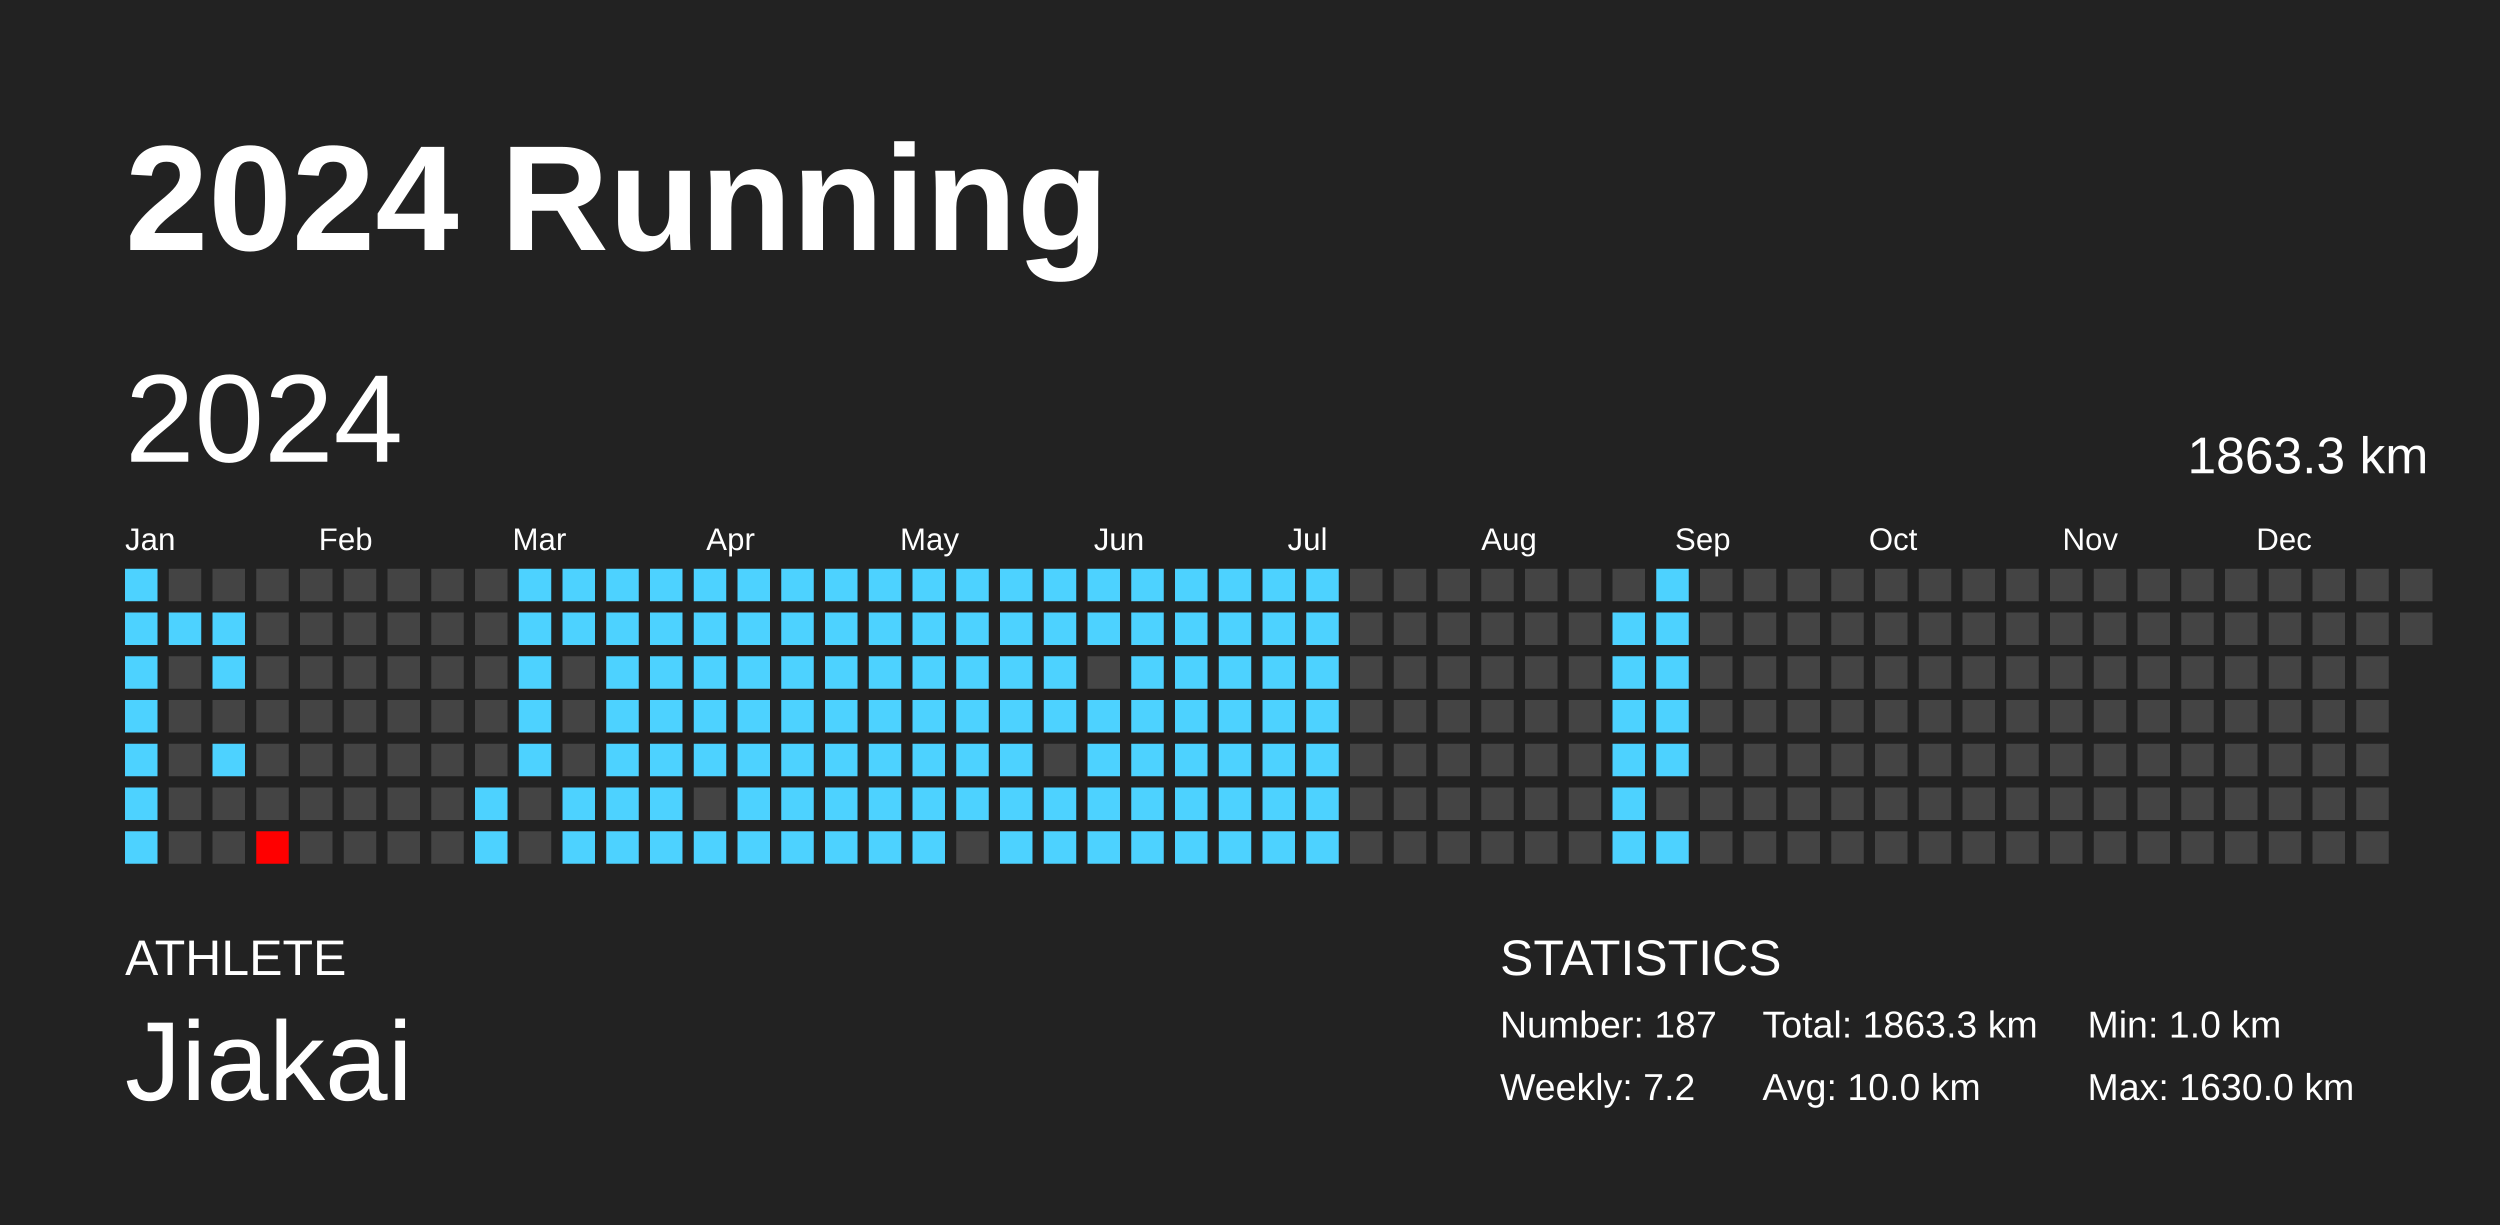
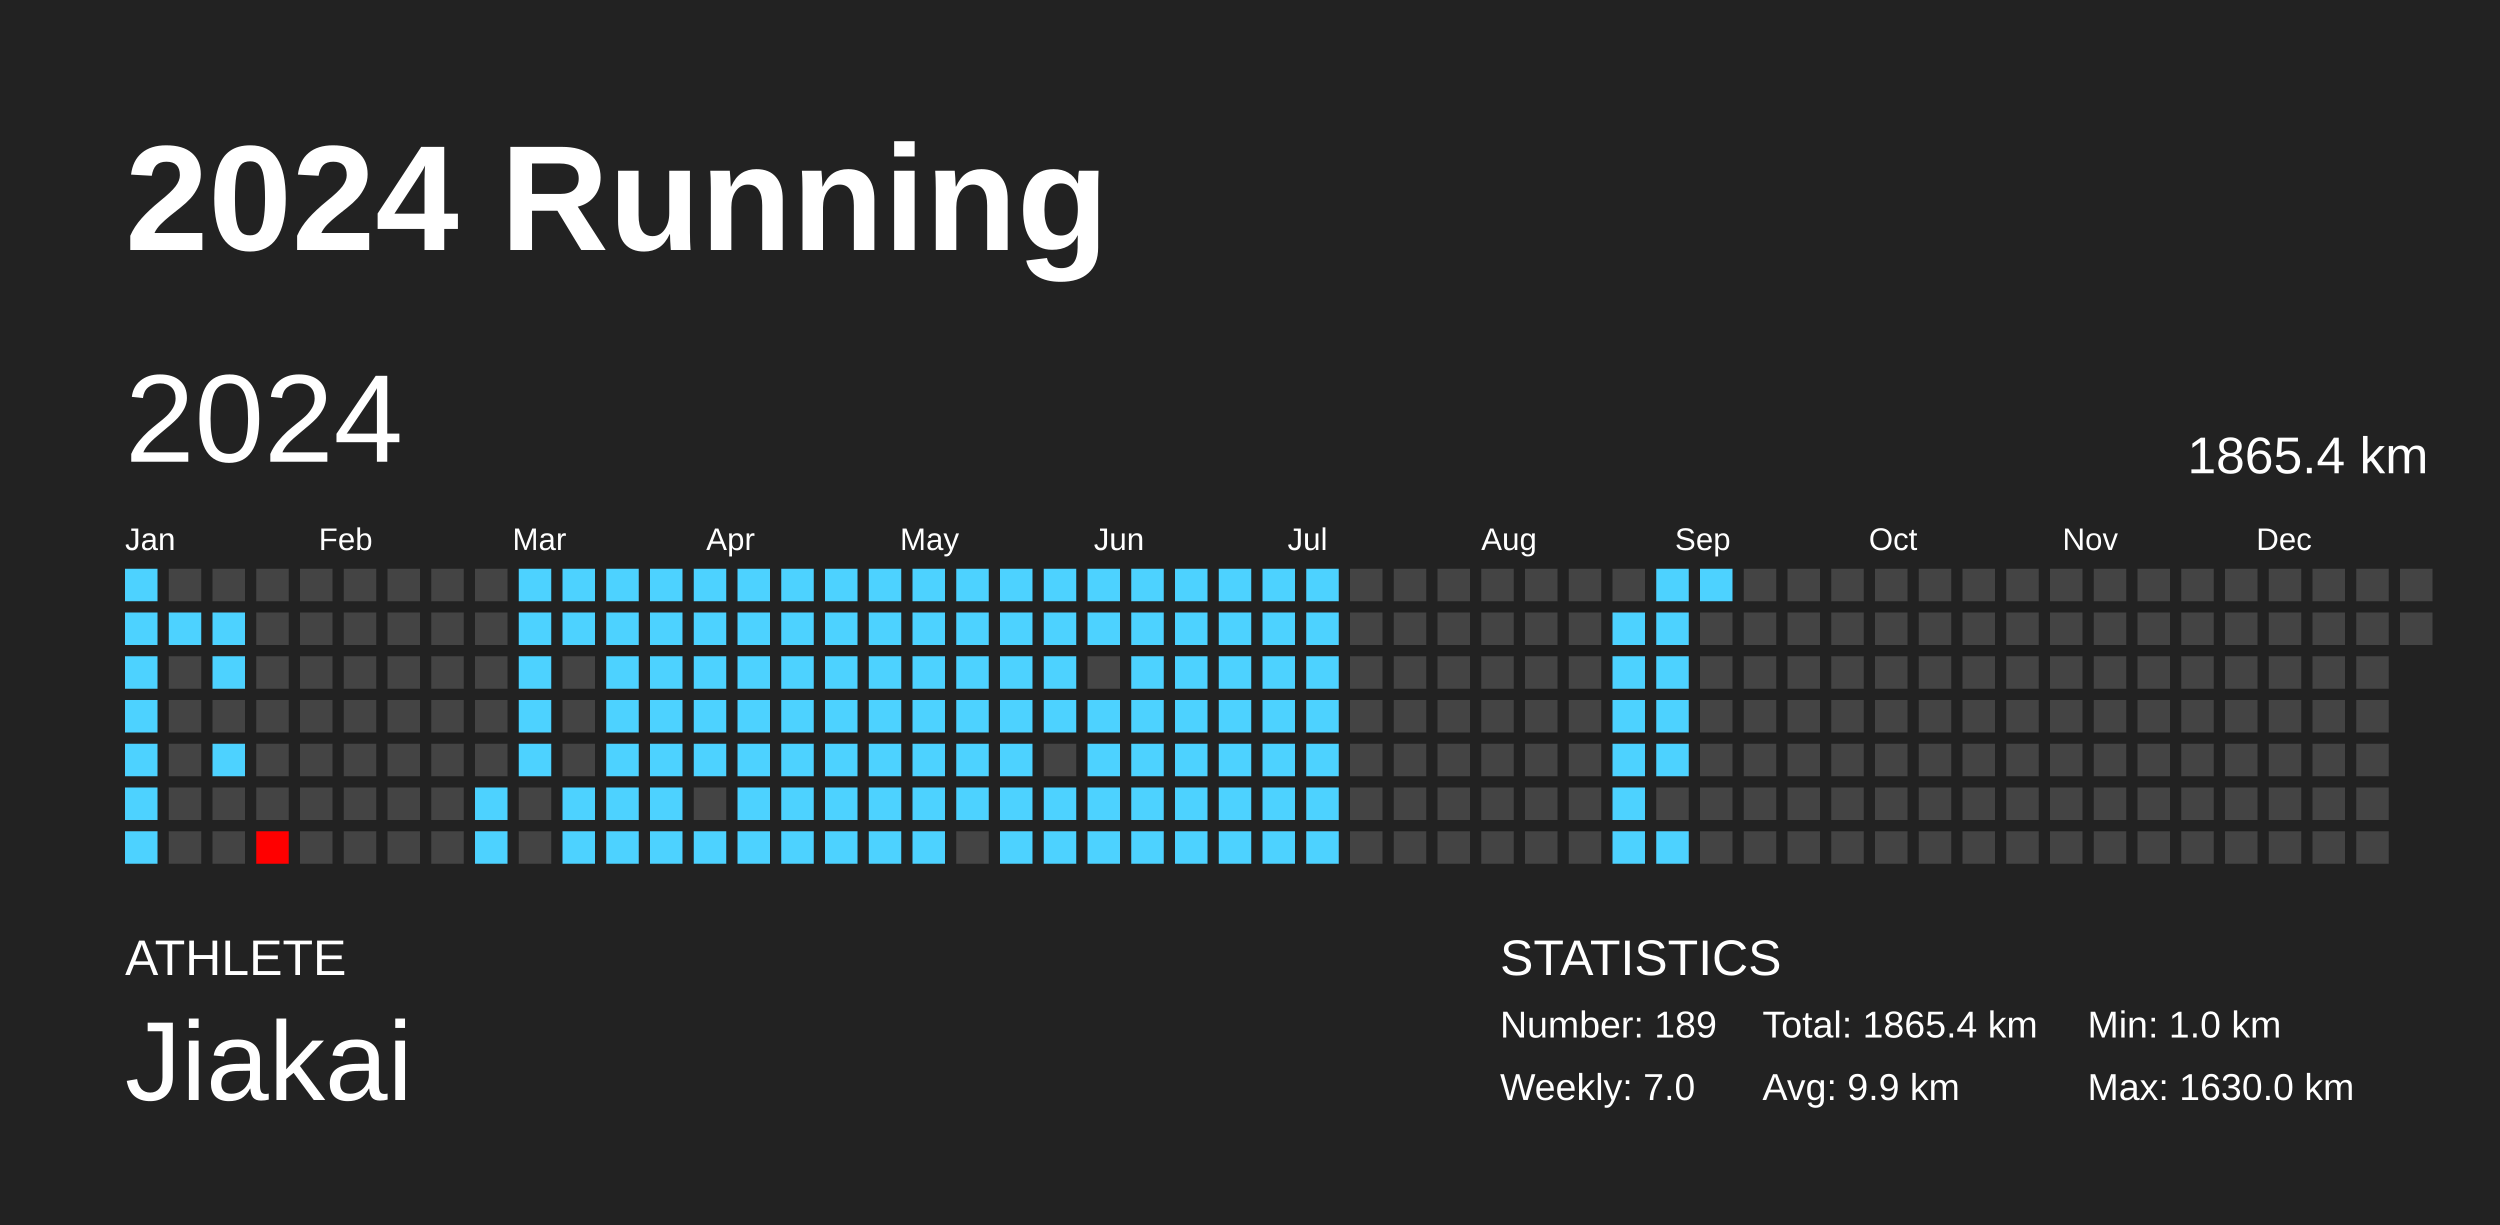
<svg xmlns="http://www.w3.org/2000/svg" baseProfile="full" height="98mm" version="1.1" viewBox="0,0,200,98" width="200mm">
  <defs />
  <rect fill="#222222" height="98" width="200" x="0" y="0" />
  <text fill="#FFFFFF" style="font-size:12px; font-family:Arial; font-weight:bold;" x="10" y="20">2024 Running</text>
  <text fill="#FFFFFF" style="font-size:4px; font-family:Arial" x="10" y="78">ATHLETE</text>
  <text fill="#FFFFFF" style="font-size:9px; font-family:Arial" x="10" y="88">Jiakai</text>
  <text fill="#FFFFFF" style="font-size:4px; font-family:Arial" x="120" y="78">STATISTICS</text>
-   <text fill="#FFFFFF" style="font-size:3px; font-family:Arial" x="120" y="83">Number: 187</text>
-   <text fill="#FFFFFF" style="font-size:3px; font-family:Arial" x="120" y="88">Weekly: 7.2</text>
-   <text fill="#FFFFFF" style="font-size:3px; font-family:Arial" x="141" y="83">Total: 1863.3 km</text>
-   <text fill="#FFFFFF" style="font-size:3px; font-family:Arial" x="141" y="88">Avg: 10.0 km</text>
+   <text fill="#FFFFFF" style="font-size:3px; font-family:Arial" x="120" y="83">Number: 189</text>
+   <text fill="#FFFFFF" style="font-size:3px; font-family:Arial" x="120" y="88">Weekly: 7.0</text>
+   <text fill="#FFFFFF" style="font-size:3px; font-family:Arial" x="141" y="83">Total: 1865.4 km</text>
+   <text fill="#FFFFFF" style="font-size:3px; font-family:Arial" x="141" y="88">Avg: 9.9 km</text>
  <text fill="#FFFFFF" style="font-size:3px; font-family:Arial" x="167" y="83">Min: 1.0 km</text>
  <text fill="#FFFFFF" style="font-size:3px; font-family:Arial" x="167" y="88">Max: 1630.0 km</text>
  <text dominant-baseline="hanging" fill="#FFFFFF" style="font-size:10.0px; font-family:Arial;" x="10" y="30">2024</text>
-   <text dominant-baseline="hanging" fill="#FFFFFF" style="font-size:4.125px; font-family:Arial;" x="175" y="35">1863.3 km</text>
+   <text dominant-baseline="hanging" fill="#FFFFFF" style="font-size:4.125px; font-family:Arial;" x="175" y="35">1865.4 km</text>
  <text fill="#FFFFFF" style="font-size:2.5px; font-family:Arial" x="10.0" y="44">Jan</text>
  <text fill="#FFFFFF" style="font-size:2.5px; font-family:Arial" x="25.5" y="44">Feb</text>
  <text fill="#FFFFFF" style="font-size:2.5px; font-family:Arial" x="41.0" y="44">Mar</text>
  <text fill="#FFFFFF" style="font-size:2.5px; font-family:Arial" x="56.5" y="44">Apr</text>
  <text fill="#FFFFFF" style="font-size:2.5px; font-family:Arial" x="72.0" y="44">May</text>
  <text fill="#FFFFFF" style="font-size:2.5px; font-family:Arial" x="87.5" y="44">Jun</text>
  <text fill="#FFFFFF" style="font-size:2.5px; font-family:Arial" x="103.0" y="44">Jul</text>
  <text fill="#FFFFFF" style="font-size:2.5px; font-family:Arial" x="118.5" y="44">Aug</text>
  <text fill="#FFFFFF" style="font-size:2.5px; font-family:Arial" x="134.0" y="44">Sep</text>
  <text fill="#FFFFFF" style="font-size:2.5px; font-family:Arial" x="149.5" y="44">Oct</text>
  <text fill="#FFFFFF" style="font-size:2.5px; font-family:Arial" x="165.0" y="44">Nov</text>
  <text fill="#FFFFFF" style="font-size:2.5px; font-family:Arial" x="180.5" y="44">Dec</text>
  <rect fill="#4dd2ff" height="2.6" width="2.6" x="10.0" y="45.5" />
  <rect fill="#4dd2ff" height="2.6" width="2.6" x="10.0" y="49.0" />
  <rect fill="#4dd2ff" height="2.6" width="2.6" x="10.0" y="52.5" />
  <rect fill="#4dd2ff" height="2.6" width="2.6" x="10.0" y="56.0" />
  <rect fill="#4dd2ff" height="2.6" width="2.6" x="10.0" y="59.5" />
  <rect fill="#4dd2ff" height="2.6" width="2.6" x="10.0" y="63.0" />
  <rect fill="#4dd2ff" height="2.6" width="2.6" x="10.0" y="66.5" />
  <rect fill="#444444" height="2.6" width="2.6" x="13.5" y="45.5" />
  <rect fill="#4dd2ff" height="2.6" width="2.6" x="13.5" y="49.0" />
  <rect fill="#444444" height="2.6" width="2.6" x="13.5" y="52.5" />
  <rect fill="#444444" height="2.6" width="2.6" x="13.5" y="56.0" />
  <rect fill="#444444" height="2.6" width="2.6" x="13.5" y="59.5" />
  <rect fill="#444444" height="2.6" width="2.6" x="13.5" y="63.0" />
  <rect fill="#444444" height="2.6" width="2.6" x="13.5" y="66.5" />
  <rect fill="#444444" height="2.6" width="2.6" x="17.0" y="45.5" />
  <rect fill="#4dd2ff" height="2.6" width="2.6" x="17.0" y="49.0" />
  <rect fill="#4dd2ff" height="2.6" width="2.6" x="17.0" y="52.5" />
  <rect fill="#444444" height="2.6" width="2.6" x="17.0" y="56.0" />
  <rect fill="#4dd2ff" height="2.6" width="2.6" x="17.0" y="59.5" />
  <rect fill="#444444" height="2.6" width="2.6" x="17.0" y="63.0" />
  <rect fill="#444444" height="2.6" width="2.6" x="17.0" y="66.5" />
  <rect fill="#444444" height="2.6" width="2.6" x="20.5" y="45.5" />
  <rect fill="#444444" height="2.6" width="2.6" x="20.5" y="49.0" />
  <rect fill="#444444" height="2.6" width="2.6" x="20.5" y="52.5" />
  <rect fill="#444444" height="2.6" width="2.6" x="20.5" y="56.0" />
  <rect fill="#444444" height="2.6" width="2.6" x="20.5" y="59.5" />
  <rect fill="#444444" height="2.6" width="2.6" x="20.5" y="63.0" />
  <rect fill="red" height="2.6" width="2.6" x="20.5" y="66.5" />
  <rect fill="#444444" height="2.6" width="2.6" x="24.0" y="45.5" />
  <rect fill="#444444" height="2.6" width="2.6" x="24.0" y="49.0" />
  <rect fill="#444444" height="2.6" width="2.6" x="24.0" y="52.5" />
  <rect fill="#444444" height="2.6" width="2.6" x="24.0" y="56.0" />
  <rect fill="#444444" height="2.6" width="2.6" x="24.0" y="59.5" />
  <rect fill="#444444" height="2.6" width="2.6" x="24.0" y="63.0" />
  <rect fill="#444444" height="2.6" width="2.6" x="24.0" y="66.5" />
  <rect fill="#444444" height="2.6" width="2.6" x="27.5" y="45.5" />
  <rect fill="#444444" height="2.6" width="2.6" x="27.5" y="49.0" />
  <rect fill="#444444" height="2.6" width="2.6" x="27.5" y="52.5" />
  <rect fill="#444444" height="2.6" width="2.6" x="27.5" y="56.0" />
  <rect fill="#444444" height="2.6" width="2.6" x="27.5" y="59.5" />
  <rect fill="#444444" height="2.6" width="2.6" x="27.5" y="63.0" />
  <rect fill="#444444" height="2.6" width="2.6" x="27.5" y="66.5" />
  <rect fill="#444444" height="2.6" width="2.6" x="31.0" y="45.5" />
  <rect fill="#444444" height="2.6" width="2.6" x="31.0" y="49.0" />
  <rect fill="#444444" height="2.6" width="2.6" x="31.0" y="52.5" />
  <rect fill="#444444" height="2.6" width="2.6" x="31.0" y="56.0" />
  <rect fill="#444444" height="2.6" width="2.6" x="31.0" y="59.5" />
  <rect fill="#444444" height="2.6" width="2.6" x="31.0" y="63.0" />
  <rect fill="#444444" height="2.6" width="2.6" x="31.0" y="66.5" />
  <rect fill="#444444" height="2.6" width="2.6" x="34.5" y="45.5" />
  <rect fill="#444444" height="2.6" width="2.6" x="34.5" y="49.0" />
  <rect fill="#444444" height="2.6" width="2.6" x="34.5" y="52.5" />
  <rect fill="#444444" height="2.6" width="2.6" x="34.5" y="56.0" />
  <rect fill="#444444" height="2.6" width="2.6" x="34.5" y="59.5" />
  <rect fill="#444444" height="2.6" width="2.6" x="34.5" y="63.0" />
  <rect fill="#444444" height="2.6" width="2.6" x="34.5" y="66.5" />
  <rect fill="#444444" height="2.6" width="2.6" x="38.0" y="45.5" />
  <rect fill="#444444" height="2.6" width="2.6" x="38.0" y="49.0" />
  <rect fill="#444444" height="2.6" width="2.6" x="38.0" y="52.5" />
  <rect fill="#444444" height="2.6" width="2.6" x="38.0" y="56.0" />
  <rect fill="#444444" height="2.6" width="2.6" x="38.0" y="59.5" />
  <rect fill="#4dd2ff" height="2.6" width="2.6" x="38.0" y="63.0" />
  <rect fill="#4dd2ff" height="2.6" width="2.6" x="38.0" y="66.5" />
  <rect fill="#4dd2ff" height="2.6" width="2.6" x="41.5" y="45.5" />
  <rect fill="#4dd2ff" height="2.6" width="2.6" x="41.5" y="49.0" />
  <rect fill="#4dd2ff" height="2.6" width="2.6" x="41.5" y="52.5" />
  <rect fill="#4dd2ff" height="2.6" width="2.6" x="41.5" y="56.0" />
  <rect fill="#4dd2ff" height="2.6" width="2.6" x="41.5" y="59.5" />
  <rect fill="#444444" height="2.6" width="2.6" x="41.5" y="63.0" />
  <rect fill="#444444" height="2.6" width="2.6" x="41.5" y="66.5" />
  <rect fill="#4dd2ff" height="2.6" width="2.6" x="45.0" y="45.5" />
  <rect fill="#4dd2ff" height="2.6" width="2.6" x="45.0" y="49.0" />
  <rect fill="#444444" height="2.6" width="2.6" x="45.0" y="52.5" />
  <rect fill="#444444" height="2.6" width="2.6" x="45.0" y="56.0" />
  <rect fill="#444444" height="2.6" width="2.6" x="45.0" y="59.5" />
  <rect fill="#4dd2ff" height="2.6" width="2.6" x="45.0" y="63.0" />
  <rect fill="#4dd2ff" height="2.6" width="2.6" x="45.0" y="66.5" />
  <rect fill="#4dd2ff" height="2.6" width="2.6" x="48.5" y="45.5" />
  <rect fill="#4dd2ff" height="2.6" width="2.6" x="48.5" y="49.0" />
  <rect fill="#4dd2ff" height="2.6" width="2.6" x="48.5" y="52.5" />
  <rect fill="#4dd2ff" height="2.6" width="2.6" x="48.5" y="56.0" />
  <rect fill="#4dd2ff" height="2.6" width="2.6" x="48.5" y="59.5" />
  <rect fill="#4dd2ff" height="2.6" width="2.6" x="48.5" y="63.0" />
  <rect fill="#4dd2ff" height="2.6" width="2.6" x="48.5" y="66.5" />
  <rect fill="#4dd2ff" height="2.6" width="2.6" x="52.0" y="45.5" />
  <rect fill="#4dd2ff" height="2.6" width="2.6" x="52.0" y="49.0" />
  <rect fill="#4dd2ff" height="2.6" width="2.6" x="52.0" y="52.5" />
  <rect fill="#4dd2ff" height="2.6" width="2.6" x="52.0" y="56.0" />
  <rect fill="#4dd2ff" height="2.6" width="2.6" x="52.0" y="59.5" />
  <rect fill="#4dd2ff" height="2.6" width="2.6" x="52.0" y="63.0" />
  <rect fill="#4dd2ff" height="2.6" width="2.6" x="52.0" y="66.5" />
  <rect fill="#4dd2ff" height="2.6" width="2.6" x="55.5" y="45.5" />
  <rect fill="#4dd2ff" height="2.6" width="2.6" x="55.5" y="49.0" />
  <rect fill="#4dd2ff" height="2.6" width="2.6" x="55.5" y="52.5" />
  <rect fill="#4dd2ff" height="2.6" width="2.6" x="55.5" y="56.0" />
  <rect fill="#4dd2ff" height="2.6" width="2.6" x="55.5" y="59.5" />
  <rect fill="#444444" height="2.6" width="2.6" x="55.5" y="63.0" />
  <rect fill="#4dd2ff" height="2.6" width="2.6" x="55.5" y="66.5" />
  <rect fill="#4dd2ff" height="2.6" width="2.6" x="59.0" y="45.5" />
  <rect fill="#4dd2ff" height="2.6" width="2.6" x="59.0" y="49.0" />
  <rect fill="#4dd2ff" height="2.6" width="2.6" x="59.0" y="52.5" />
  <rect fill="#4dd2ff" height="2.6" width="2.6" x="59.0" y="56.0" />
  <rect fill="#4dd2ff" height="2.6" width="2.6" x="59.0" y="59.5" />
  <rect fill="#4dd2ff" height="2.6" width="2.6" x="59.0" y="63.0" />
  <rect fill="#4dd2ff" height="2.6" width="2.6" x="59.0" y="66.5" />
  <rect fill="#4dd2ff" height="2.6" width="2.6" x="62.5" y="45.5" />
  <rect fill="#4dd2ff" height="2.6" width="2.6" x="62.5" y="49.0" />
  <rect fill="#4dd2ff" height="2.6" width="2.6" x="62.5" y="52.5" />
  <rect fill="#4dd2ff" height="2.6" width="2.6" x="62.5" y="56.0" />
  <rect fill="#4dd2ff" height="2.6" width="2.6" x="62.5" y="59.5" />
  <rect fill="#4dd2ff" height="2.6" width="2.6" x="62.5" y="63.0" />
  <rect fill="#4dd2ff" height="2.6" width="2.6" x="62.5" y="66.5" />
  <rect fill="#4dd2ff" height="2.6" width="2.6" x="66.0" y="45.5" />
  <rect fill="#4dd2ff" height="2.6" width="2.6" x="66.0" y="49.0" />
  <rect fill="#4dd2ff" height="2.6" width="2.6" x="66.0" y="52.5" />
  <rect fill="#4dd2ff" height="2.6" width="2.6" x="66.0" y="56.0" />
  <rect fill="#4dd2ff" height="2.6" width="2.6" x="66.0" y="59.5" />
  <rect fill="#4dd2ff" height="2.6" width="2.6" x="66.0" y="63.0" />
  <rect fill="#4dd2ff" height="2.6" width="2.6" x="66.0" y="66.5" />
  <rect fill="#4dd2ff" height="2.6" width="2.6" x="69.5" y="45.5" />
  <rect fill="#4dd2ff" height="2.6" width="2.6" x="69.5" y="49.0" />
  <rect fill="#4dd2ff" height="2.6" width="2.6" x="69.5" y="52.5" />
  <rect fill="#4dd2ff" height="2.6" width="2.6" x="69.5" y="56.0" />
  <rect fill="#4dd2ff" height="2.6" width="2.6" x="69.5" y="59.5" />
  <rect fill="#4dd2ff" height="2.6" width="2.6" x="69.5" y="63.0" />
  <rect fill="#4dd2ff" height="2.6" width="2.6" x="69.5" y="66.5" />
  <rect fill="#4dd2ff" height="2.6" width="2.6" x="73.0" y="45.5" />
  <rect fill="#4dd2ff" height="2.6" width="2.6" x="73.0" y="49.0" />
  <rect fill="#4dd2ff" height="2.6" width="2.6" x="73.0" y="52.5" />
  <rect fill="#4dd2ff" height="2.6" width="2.6" x="73.0" y="56.0" />
  <rect fill="#4dd2ff" height="2.6" width="2.6" x="73.0" y="59.5" />
  <rect fill="#4dd2ff" height="2.6" width="2.6" x="73.0" y="63.0" />
  <rect fill="#4dd2ff" height="2.6" width="2.6" x="73.0" y="66.5" />
  <rect fill="#4dd2ff" height="2.6" width="2.6" x="76.5" y="45.5" />
  <rect fill="#4dd2ff" height="2.6" width="2.6" x="76.5" y="49.0" />
  <rect fill="#4dd2ff" height="2.6" width="2.6" x="76.5" y="52.5" />
  <rect fill="#4dd2ff" height="2.6" width="2.6" x="76.5" y="56.0" />
  <rect fill="#4dd2ff" height="2.6" width="2.6" x="76.5" y="59.5" />
  <rect fill="#4dd2ff" height="2.6" width="2.6" x="76.5" y="63.0" />
  <rect fill="#444444" height="2.6" width="2.6" x="76.5" y="66.5" />
  <rect fill="#4dd2ff" height="2.6" width="2.6" x="80.0" y="45.5" />
  <rect fill="#4dd2ff" height="2.6" width="2.6" x="80.0" y="49.0" />
  <rect fill="#4dd2ff" height="2.6" width="2.6" x="80.0" y="52.5" />
  <rect fill="#4dd2ff" height="2.6" width="2.6" x="80.0" y="56.0" />
  <rect fill="#4dd2ff" height="2.6" width="2.6" x="80.0" y="59.5" />
  <rect fill="#4dd2ff" height="2.6" width="2.6" x="80.0" y="63.0" />
  <rect fill="#4dd2ff" height="2.6" width="2.6" x="80.0" y="66.5" />
  <rect fill="#4dd2ff" height="2.6" width="2.6" x="83.5" y="45.5" />
  <rect fill="#4dd2ff" height="2.6" width="2.6" x="83.5" y="49.0" />
  <rect fill="#4dd2ff" height="2.6" width="2.6" x="83.5" y="52.5" />
  <rect fill="#4dd2ff" height="2.6" width="2.6" x="83.5" y="56.0" />
  <rect fill="#444444" height="2.6" width="2.6" x="83.5" y="59.5" />
  <rect fill="#4dd2ff" height="2.6" width="2.6" x="83.5" y="63.0" />
  <rect fill="#4dd2ff" height="2.6" width="2.6" x="83.5" y="66.5" />
  <rect fill="#4dd2ff" height="2.6" width="2.6" x="87.0" y="45.5" />
  <rect fill="#4dd2ff" height="2.6" width="2.6" x="87.0" y="49.0" />
  <rect fill="#444444" height="2.6" width="2.6" x="87.0" y="52.5" />
  <rect fill="#4dd2ff" height="2.6" width="2.6" x="87.0" y="56.0" />
  <rect fill="#4dd2ff" height="2.6" width="2.6" x="87.0" y="59.5" />
  <rect fill="#4dd2ff" height="2.6" width="2.6" x="87.0" y="63.0" />
  <rect fill="#4dd2ff" height="2.6" width="2.6" x="87.0" y="66.5" />
  <rect fill="#4dd2ff" height="2.6" width="2.6" x="90.5" y="45.5" />
  <rect fill="#4dd2ff" height="2.6" width="2.6" x="90.5" y="49.0" />
  <rect fill="#4dd2ff" height="2.6" width="2.6" x="90.5" y="52.5" />
  <rect fill="#4dd2ff" height="2.6" width="2.6" x="90.5" y="56.0" />
  <rect fill="#4dd2ff" height="2.6" width="2.6" x="90.5" y="59.5" />
  <rect fill="#4dd2ff" height="2.6" width="2.6" x="90.5" y="63.0" />
  <rect fill="#4dd2ff" height="2.6" width="2.6" x="90.5" y="66.5" />
  <rect fill="#4dd2ff" height="2.6" width="2.6" x="94.0" y="45.5" />
  <rect fill="#4dd2ff" height="2.6" width="2.6" x="94.0" y="49.0" />
  <rect fill="#4dd2ff" height="2.6" width="2.6" x="94.0" y="52.5" />
  <rect fill="#4dd2ff" height="2.6" width="2.6" x="94.0" y="56.0" />
  <rect fill="#4dd2ff" height="2.6" width="2.6" x="94.0" y="59.5" />
  <rect fill="#4dd2ff" height="2.6" width="2.6" x="94.0" y="63.0" />
  <rect fill="#4dd2ff" height="2.6" width="2.6" x="94.0" y="66.5" />
  <rect fill="#4dd2ff" height="2.6" width="2.6" x="97.5" y="45.5" />
  <rect fill="#4dd2ff" height="2.6" width="2.6" x="97.5" y="49.0" />
  <rect fill="#4dd2ff" height="2.6" width="2.6" x="97.5" y="52.5" />
  <rect fill="#4dd2ff" height="2.6" width="2.6" x="97.5" y="56.0" />
  <rect fill="#4dd2ff" height="2.6" width="2.6" x="97.5" y="59.5" />
  <rect fill="#4dd2ff" height="2.6" width="2.6" x="97.5" y="63.0" />
  <rect fill="#4dd2ff" height="2.6" width="2.6" x="97.5" y="66.5" />
  <rect fill="#4dd2ff" height="2.6" width="2.6" x="101.0" y="45.5" />
  <rect fill="#4dd2ff" height="2.6" width="2.6" x="101.0" y="49.0" />
  <rect fill="#4dd2ff" height="2.6" width="2.6" x="101.0" y="52.5" />
  <rect fill="#4dd2ff" height="2.6" width="2.6" x="101.0" y="56.0" />
  <rect fill="#4dd2ff" height="2.6" width="2.6" x="101.0" y="59.5" />
  <rect fill="#4dd2ff" height="2.6" width="2.6" x="101.0" y="63.0" />
  <rect fill="#4dd2ff" height="2.6" width="2.6" x="101.0" y="66.5" />
  <rect fill="#4dd2ff" height="2.6" width="2.6" x="104.5" y="45.5" />
  <rect fill="#4dd2ff" height="2.6" width="2.6" x="104.5" y="49.0" />
  <rect fill="#4dd2ff" height="2.6" width="2.6" x="104.5" y="52.5" />
  <rect fill="#4dd2ff" height="2.6" width="2.6" x="104.5" y="56.0" />
  <rect fill="#4dd2ff" height="2.6" width="2.6" x="104.5" y="59.5" />
  <rect fill="#4dd2ff" height="2.6" width="2.6" x="104.5" y="63.0" />
  <rect fill="#4dd2ff" height="2.6" width="2.6" x="104.5" y="66.5" />
  <rect fill="#444444" height="2.6" width="2.6" x="108.0" y="45.5" />
  <rect fill="#444444" height="2.6" width="2.6" x="108.0" y="49.0" />
  <rect fill="#444444" height="2.6" width="2.6" x="108.0" y="52.5" />
  <rect fill="#444444" height="2.6" width="2.6" x="108.0" y="56.0" />
  <rect fill="#444444" height="2.6" width="2.6" x="108.0" y="59.5" />
  <rect fill="#444444" height="2.6" width="2.6" x="108.0" y="63.0" />
  <rect fill="#444444" height="2.6" width="2.6" x="108.0" y="66.5" />
  <rect fill="#444444" height="2.6" width="2.6" x="111.5" y="45.5" />
  <rect fill="#444444" height="2.6" width="2.6" x="111.5" y="49.0" />
  <rect fill="#444444" height="2.6" width="2.6" x="111.5" y="52.5" />
  <rect fill="#444444" height="2.6" width="2.6" x="111.5" y="56.0" />
  <rect fill="#444444" height="2.6" width="2.6" x="111.5" y="59.5" />
  <rect fill="#444444" height="2.6" width="2.6" x="111.5" y="63.0" />
  <rect fill="#444444" height="2.6" width="2.6" x="111.5" y="66.5" />
  <rect fill="#444444" height="2.6" width="2.6" x="115.0" y="45.5" />
  <rect fill="#444444" height="2.6" width="2.6" x="115.0" y="49.0" />
  <rect fill="#444444" height="2.6" width="2.6" x="115.0" y="52.5" />
  <rect fill="#444444" height="2.6" width="2.6" x="115.0" y="56.0" />
  <rect fill="#444444" height="2.6" width="2.6" x="115.0" y="59.5" />
  <rect fill="#444444" height="2.6" width="2.6" x="115.0" y="63.0" />
  <rect fill="#444444" height="2.6" width="2.6" x="115.0" y="66.5" />
  <rect fill="#444444" height="2.6" width="2.6" x="118.5" y="45.5" />
  <rect fill="#444444" height="2.6" width="2.6" x="118.5" y="49.0" />
  <rect fill="#444444" height="2.6" width="2.6" x="118.5" y="52.5" />
  <rect fill="#444444" height="2.6" width="2.6" x="118.5" y="56.0" />
  <rect fill="#444444" height="2.6" width="2.6" x="118.5" y="59.5" />
  <rect fill="#444444" height="2.6" width="2.6" x="118.5" y="63.0" />
  <rect fill="#444444" height="2.6" width="2.6" x="118.5" y="66.5" />
  <rect fill="#444444" height="2.6" width="2.6" x="122.0" y="45.5" />
  <rect fill="#444444" height="2.6" width="2.6" x="122.0" y="49.0" />
  <rect fill="#444444" height="2.6" width="2.6" x="122.0" y="52.5" />
  <rect fill="#444444" height="2.6" width="2.6" x="122.0" y="56.0" />
  <rect fill="#444444" height="2.6" width="2.6" x="122.0" y="59.5" />
  <rect fill="#444444" height="2.6" width="2.6" x="122.0" y="63.0" />
  <rect fill="#444444" height="2.6" width="2.6" x="122.0" y="66.5" />
  <rect fill="#444444" height="2.6" width="2.6" x="125.5" y="45.5" />
  <rect fill="#444444" height="2.6" width="2.6" x="125.5" y="49.0" />
  <rect fill="#444444" height="2.6" width="2.6" x="125.5" y="52.5" />
  <rect fill="#444444" height="2.6" width="2.6" x="125.5" y="56.0" />
  <rect fill="#444444" height="2.6" width="2.6" x="125.5" y="59.5" />
  <rect fill="#444444" height="2.6" width="2.6" x="125.5" y="63.0" />
  <rect fill="#444444" height="2.6" width="2.6" x="125.5" y="66.5" />
  <rect fill="#444444" height="2.6" width="2.6" x="129.0" y="45.5" />
  <rect fill="#4dd2ff" height="2.6" width="2.6" x="129.0" y="49.0" />
  <rect fill="#4dd2ff" height="2.6" width="2.6" x="129.0" y="52.5" />
  <rect fill="#4dd2ff" height="2.6" width="2.6" x="129.0" y="56.0" />
  <rect fill="#4dd2ff" height="2.6" width="2.6" x="129.0" y="59.5" />
  <rect fill="#4dd2ff" height="2.6" width="2.6" x="129.0" y="63.0" />
  <rect fill="#4dd2ff" height="2.6" width="2.6" x="129.0" y="66.5" />
  <rect fill="#4dd2ff" height="2.6" width="2.6" x="132.5" y="45.5" />
  <rect fill="#4dd2ff" height="2.6" width="2.6" x="132.5" y="49.0" />
  <rect fill="#4dd2ff" height="2.6" width="2.6" x="132.5" y="52.5" />
  <rect fill="#4dd2ff" height="2.6" width="2.6" x="132.5" y="56.0" />
  <rect fill="#4dd2ff" height="2.6" width="2.6" x="132.5" y="59.5" />
  <rect fill="#444444" height="2.6" width="2.6" x="132.5" y="63.0" />
  <rect fill="#4dd2ff" height="2.6" width="2.6" x="132.5" y="66.5" />
-   <rect fill="#444444" height="2.6" width="2.6" x="136.0" y="45.5" />
+   <rect fill="#4dd2ff" height="2.6" width="2.6" x="136.0" y="45.5" />
  <rect fill="#444444" height="2.6" width="2.6" x="136.0" y="49.0" />
  <rect fill="#444444" height="2.6" width="2.6" x="136.0" y="52.5" />
  <rect fill="#444444" height="2.6" width="2.6" x="136.0" y="56.0" />
  <rect fill="#444444" height="2.6" width="2.6" x="136.0" y="59.5" />
  <rect fill="#444444" height="2.6" width="2.6" x="136.0" y="63.0" />
  <rect fill="#444444" height="2.6" width="2.6" x="136.0" y="66.5" />
  <rect fill="#444444" height="2.6" width="2.6" x="139.5" y="45.5" />
  <rect fill="#444444" height="2.6" width="2.6" x="139.5" y="49.0" />
  <rect fill="#444444" height="2.6" width="2.6" x="139.5" y="52.5" />
  <rect fill="#444444" height="2.6" width="2.6" x="139.5" y="56.0" />
  <rect fill="#444444" height="2.6" width="2.6" x="139.5" y="59.5" />
  <rect fill="#444444" height="2.6" width="2.6" x="139.5" y="63.0" />
  <rect fill="#444444" height="2.6" width="2.6" x="139.5" y="66.5" />
  <rect fill="#444444" height="2.6" width="2.6" x="143.0" y="45.5" />
  <rect fill="#444444" height="2.6" width="2.6" x="143.0" y="49.0" />
  <rect fill="#444444" height="2.6" width="2.6" x="143.0" y="52.5" />
  <rect fill="#444444" height="2.6" width="2.6" x="143.0" y="56.0" />
  <rect fill="#444444" height="2.6" width="2.6" x="143.0" y="59.5" />
  <rect fill="#444444" height="2.6" width="2.6" x="143.0" y="63.0" />
  <rect fill="#444444" height="2.6" width="2.6" x="143.0" y="66.5" />
  <rect fill="#444444" height="2.6" width="2.6" x="146.5" y="45.5" />
  <rect fill="#444444" height="2.6" width="2.6" x="146.5" y="49.0" />
  <rect fill="#444444" height="2.6" width="2.6" x="146.5" y="52.5" />
  <rect fill="#444444" height="2.6" width="2.6" x="146.5" y="56.0" />
  <rect fill="#444444" height="2.6" width="2.6" x="146.5" y="59.5" />
  <rect fill="#444444" height="2.6" width="2.6" x="146.5" y="63.0" />
  <rect fill="#444444" height="2.6" width="2.6" x="146.5" y="66.5" />
  <rect fill="#444444" height="2.6" width="2.6" x="150.0" y="45.5" />
  <rect fill="#444444" height="2.6" width="2.6" x="150.0" y="49.0" />
  <rect fill="#444444" height="2.6" width="2.6" x="150.0" y="52.5" />
  <rect fill="#444444" height="2.6" width="2.6" x="150.0" y="56.0" />
  <rect fill="#444444" height="2.6" width="2.6" x="150.0" y="59.5" />
  <rect fill="#444444" height="2.6" width="2.6" x="150.0" y="63.0" />
  <rect fill="#444444" height="2.6" width="2.6" x="150.0" y="66.5" />
  <rect fill="#444444" height="2.6" width="2.6" x="153.5" y="45.5" />
  <rect fill="#444444" height="2.6" width="2.6" x="153.5" y="49.0" />
  <rect fill="#444444" height="2.6" width="2.6" x="153.5" y="52.5" />
  <rect fill="#444444" height="2.6" width="2.6" x="153.5" y="56.0" />
  <rect fill="#444444" height="2.6" width="2.6" x="153.5" y="59.5" />
  <rect fill="#444444" height="2.6" width="2.6" x="153.5" y="63.0" />
  <rect fill="#444444" height="2.6" width="2.6" x="153.5" y="66.5" />
  <rect fill="#444444" height="2.6" width="2.6" x="157.0" y="45.5" />
  <rect fill="#444444" height="2.6" width="2.6" x="157.0" y="49.0" />
  <rect fill="#444444" height="2.6" width="2.6" x="157.0" y="52.5" />
  <rect fill="#444444" height="2.6" width="2.6" x="157.0" y="56.0" />
  <rect fill="#444444" height="2.6" width="2.6" x="157.0" y="59.5" />
  <rect fill="#444444" height="2.6" width="2.6" x="157.0" y="63.0" />
  <rect fill="#444444" height="2.6" width="2.6" x="157.0" y="66.5" />
  <rect fill="#444444" height="2.6" width="2.6" x="160.5" y="45.5" />
  <rect fill="#444444" height="2.6" width="2.6" x="160.5" y="49.0" />
  <rect fill="#444444" height="2.6" width="2.6" x="160.5" y="52.5" />
  <rect fill="#444444" height="2.6" width="2.6" x="160.5" y="56.0" />
  <rect fill="#444444" height="2.6" width="2.6" x="160.5" y="59.5" />
  <rect fill="#444444" height="2.6" width="2.6" x="160.5" y="63.0" />
  <rect fill="#444444" height="2.6" width="2.6" x="160.5" y="66.5" />
  <rect fill="#444444" height="2.6" width="2.6" x="164.0" y="45.5" />
  <rect fill="#444444" height="2.6" width="2.6" x="164.0" y="49.0" />
  <rect fill="#444444" height="2.6" width="2.6" x="164.0" y="52.5" />
  <rect fill="#444444" height="2.6" width="2.6" x="164.0" y="56.0" />
  <rect fill="#444444" height="2.6" width="2.6" x="164.0" y="59.5" />
  <rect fill="#444444" height="2.6" width="2.6" x="164.0" y="63.0" />
  <rect fill="#444444" height="2.6" width="2.6" x="164.0" y="66.5" />
  <rect fill="#444444" height="2.6" width="2.6" x="167.5" y="45.5" />
  <rect fill="#444444" height="2.6" width="2.6" x="167.5" y="49.0" />
  <rect fill="#444444" height="2.6" width="2.6" x="167.5" y="52.5" />
  <rect fill="#444444" height="2.6" width="2.6" x="167.5" y="56.0" />
  <rect fill="#444444" height="2.6" width="2.6" x="167.5" y="59.5" />
  <rect fill="#444444" height="2.6" width="2.6" x="167.5" y="63.0" />
  <rect fill="#444444" height="2.6" width="2.6" x="167.5" y="66.5" />
  <rect fill="#444444" height="2.6" width="2.6" x="171.0" y="45.5" />
  <rect fill="#444444" height="2.6" width="2.6" x="171.0" y="49.0" />
  <rect fill="#444444" height="2.6" width="2.6" x="171.0" y="52.5" />
  <rect fill="#444444" height="2.6" width="2.6" x="171.0" y="56.0" />
  <rect fill="#444444" height="2.6" width="2.6" x="171.0" y="59.5" />
  <rect fill="#444444" height="2.6" width="2.6" x="171.0" y="63.0" />
  <rect fill="#444444" height="2.6" width="2.6" x="171.0" y="66.5" />
  <rect fill="#444444" height="2.6" width="2.6" x="174.5" y="45.5" />
  <rect fill="#444444" height="2.6" width="2.6" x="174.5" y="49.0" />
  <rect fill="#444444" height="2.6" width="2.6" x="174.5" y="52.5" />
  <rect fill="#444444" height="2.6" width="2.6" x="174.5" y="56.0" />
  <rect fill="#444444" height="2.6" width="2.6" x="174.5" y="59.5" />
  <rect fill="#444444" height="2.6" width="2.6" x="174.5" y="63.0" />
  <rect fill="#444444" height="2.6" width="2.6" x="174.5" y="66.5" />
  <rect fill="#444444" height="2.6" width="2.6" x="178.0" y="45.5" />
  <rect fill="#444444" height="2.6" width="2.6" x="178.0" y="49.0" />
  <rect fill="#444444" height="2.6" width="2.6" x="178.0" y="52.5" />
  <rect fill="#444444" height="2.6" width="2.6" x="178.0" y="56.0" />
  <rect fill="#444444" height="2.6" width="2.6" x="178.0" y="59.5" />
  <rect fill="#444444" height="2.6" width="2.6" x="178.0" y="63.0" />
  <rect fill="#444444" height="2.6" width="2.6" x="178.0" y="66.5" />
  <rect fill="#444444" height="2.6" width="2.6" x="181.5" y="45.5" />
  <rect fill="#444444" height="2.6" width="2.6" x="181.5" y="49.0" />
  <rect fill="#444444" height="2.6" width="2.6" x="181.5" y="52.5" />
  <rect fill="#444444" height="2.6" width="2.6" x="181.5" y="56.0" />
  <rect fill="#444444" height="2.6" width="2.6" x="181.5" y="59.5" />
  <rect fill="#444444" height="2.6" width="2.6" x="181.5" y="63.0" />
  <rect fill="#444444" height="2.6" width="2.6" x="181.5" y="66.5" />
  <rect fill="#444444" height="2.6" width="2.6" x="185.0" y="45.5" />
  <rect fill="#444444" height="2.6" width="2.6" x="185.0" y="49.0" />
  <rect fill="#444444" height="2.6" width="2.6" x="185.0" y="52.5" />
  <rect fill="#444444" height="2.6" width="2.6" x="185.0" y="56.0" />
  <rect fill="#444444" height="2.6" width="2.6" x="185.0" y="59.5" />
  <rect fill="#444444" height="2.6" width="2.6" x="185.0" y="63.0" />
  <rect fill="#444444" height="2.6" width="2.6" x="185.0" y="66.5" />
  <rect fill="#444444" height="2.6" width="2.6" x="188.5" y="45.5" />
  <rect fill="#444444" height="2.6" width="2.6" x="188.5" y="49.0" />
  <rect fill="#444444" height="2.6" width="2.6" x="188.5" y="52.5" />
  <rect fill="#444444" height="2.6" width="2.6" x="188.5" y="56.0" />
  <rect fill="#444444" height="2.6" width="2.6" x="188.5" y="59.5" />
  <rect fill="#444444" height="2.6" width="2.6" x="188.5" y="63.0" />
  <rect fill="#444444" height="2.6" width="2.6" x="188.5" y="66.5" />
  <rect fill="#444444" height="2.6" width="2.6" x="192.0" y="45.5" />
  <rect fill="#444444" height="2.6" width="2.6" x="192.0" y="49.0" />
</svg>
